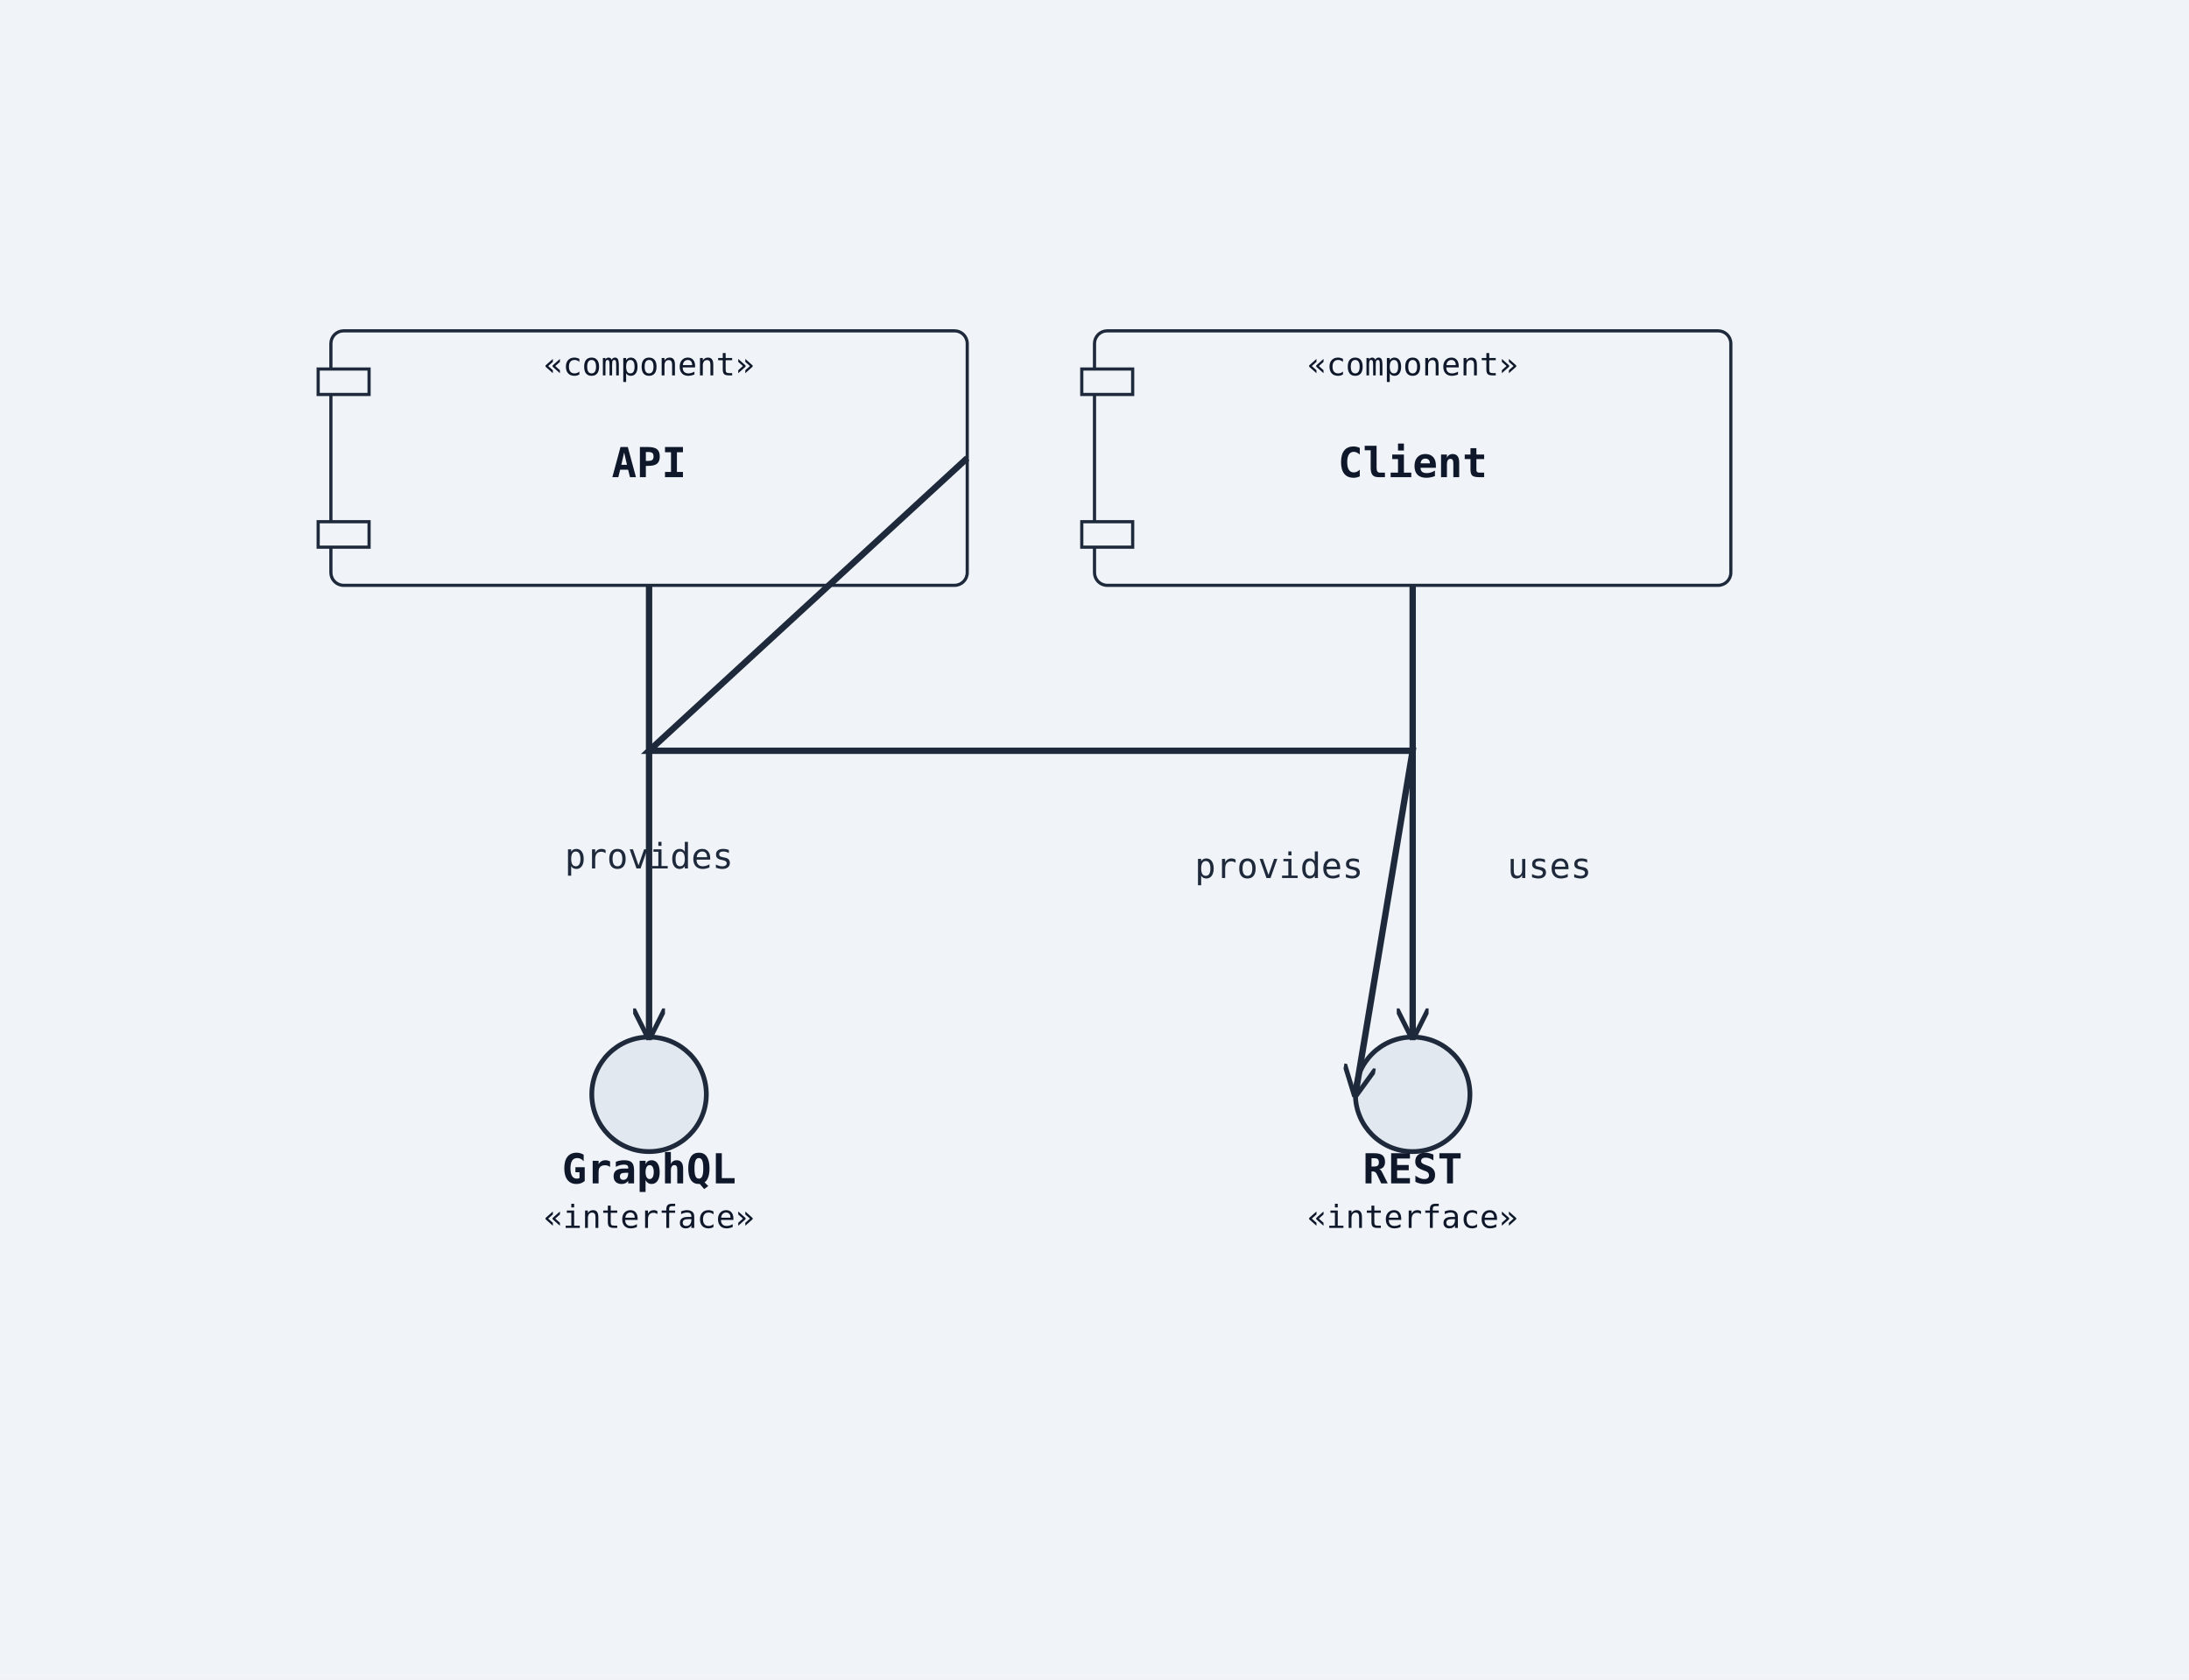
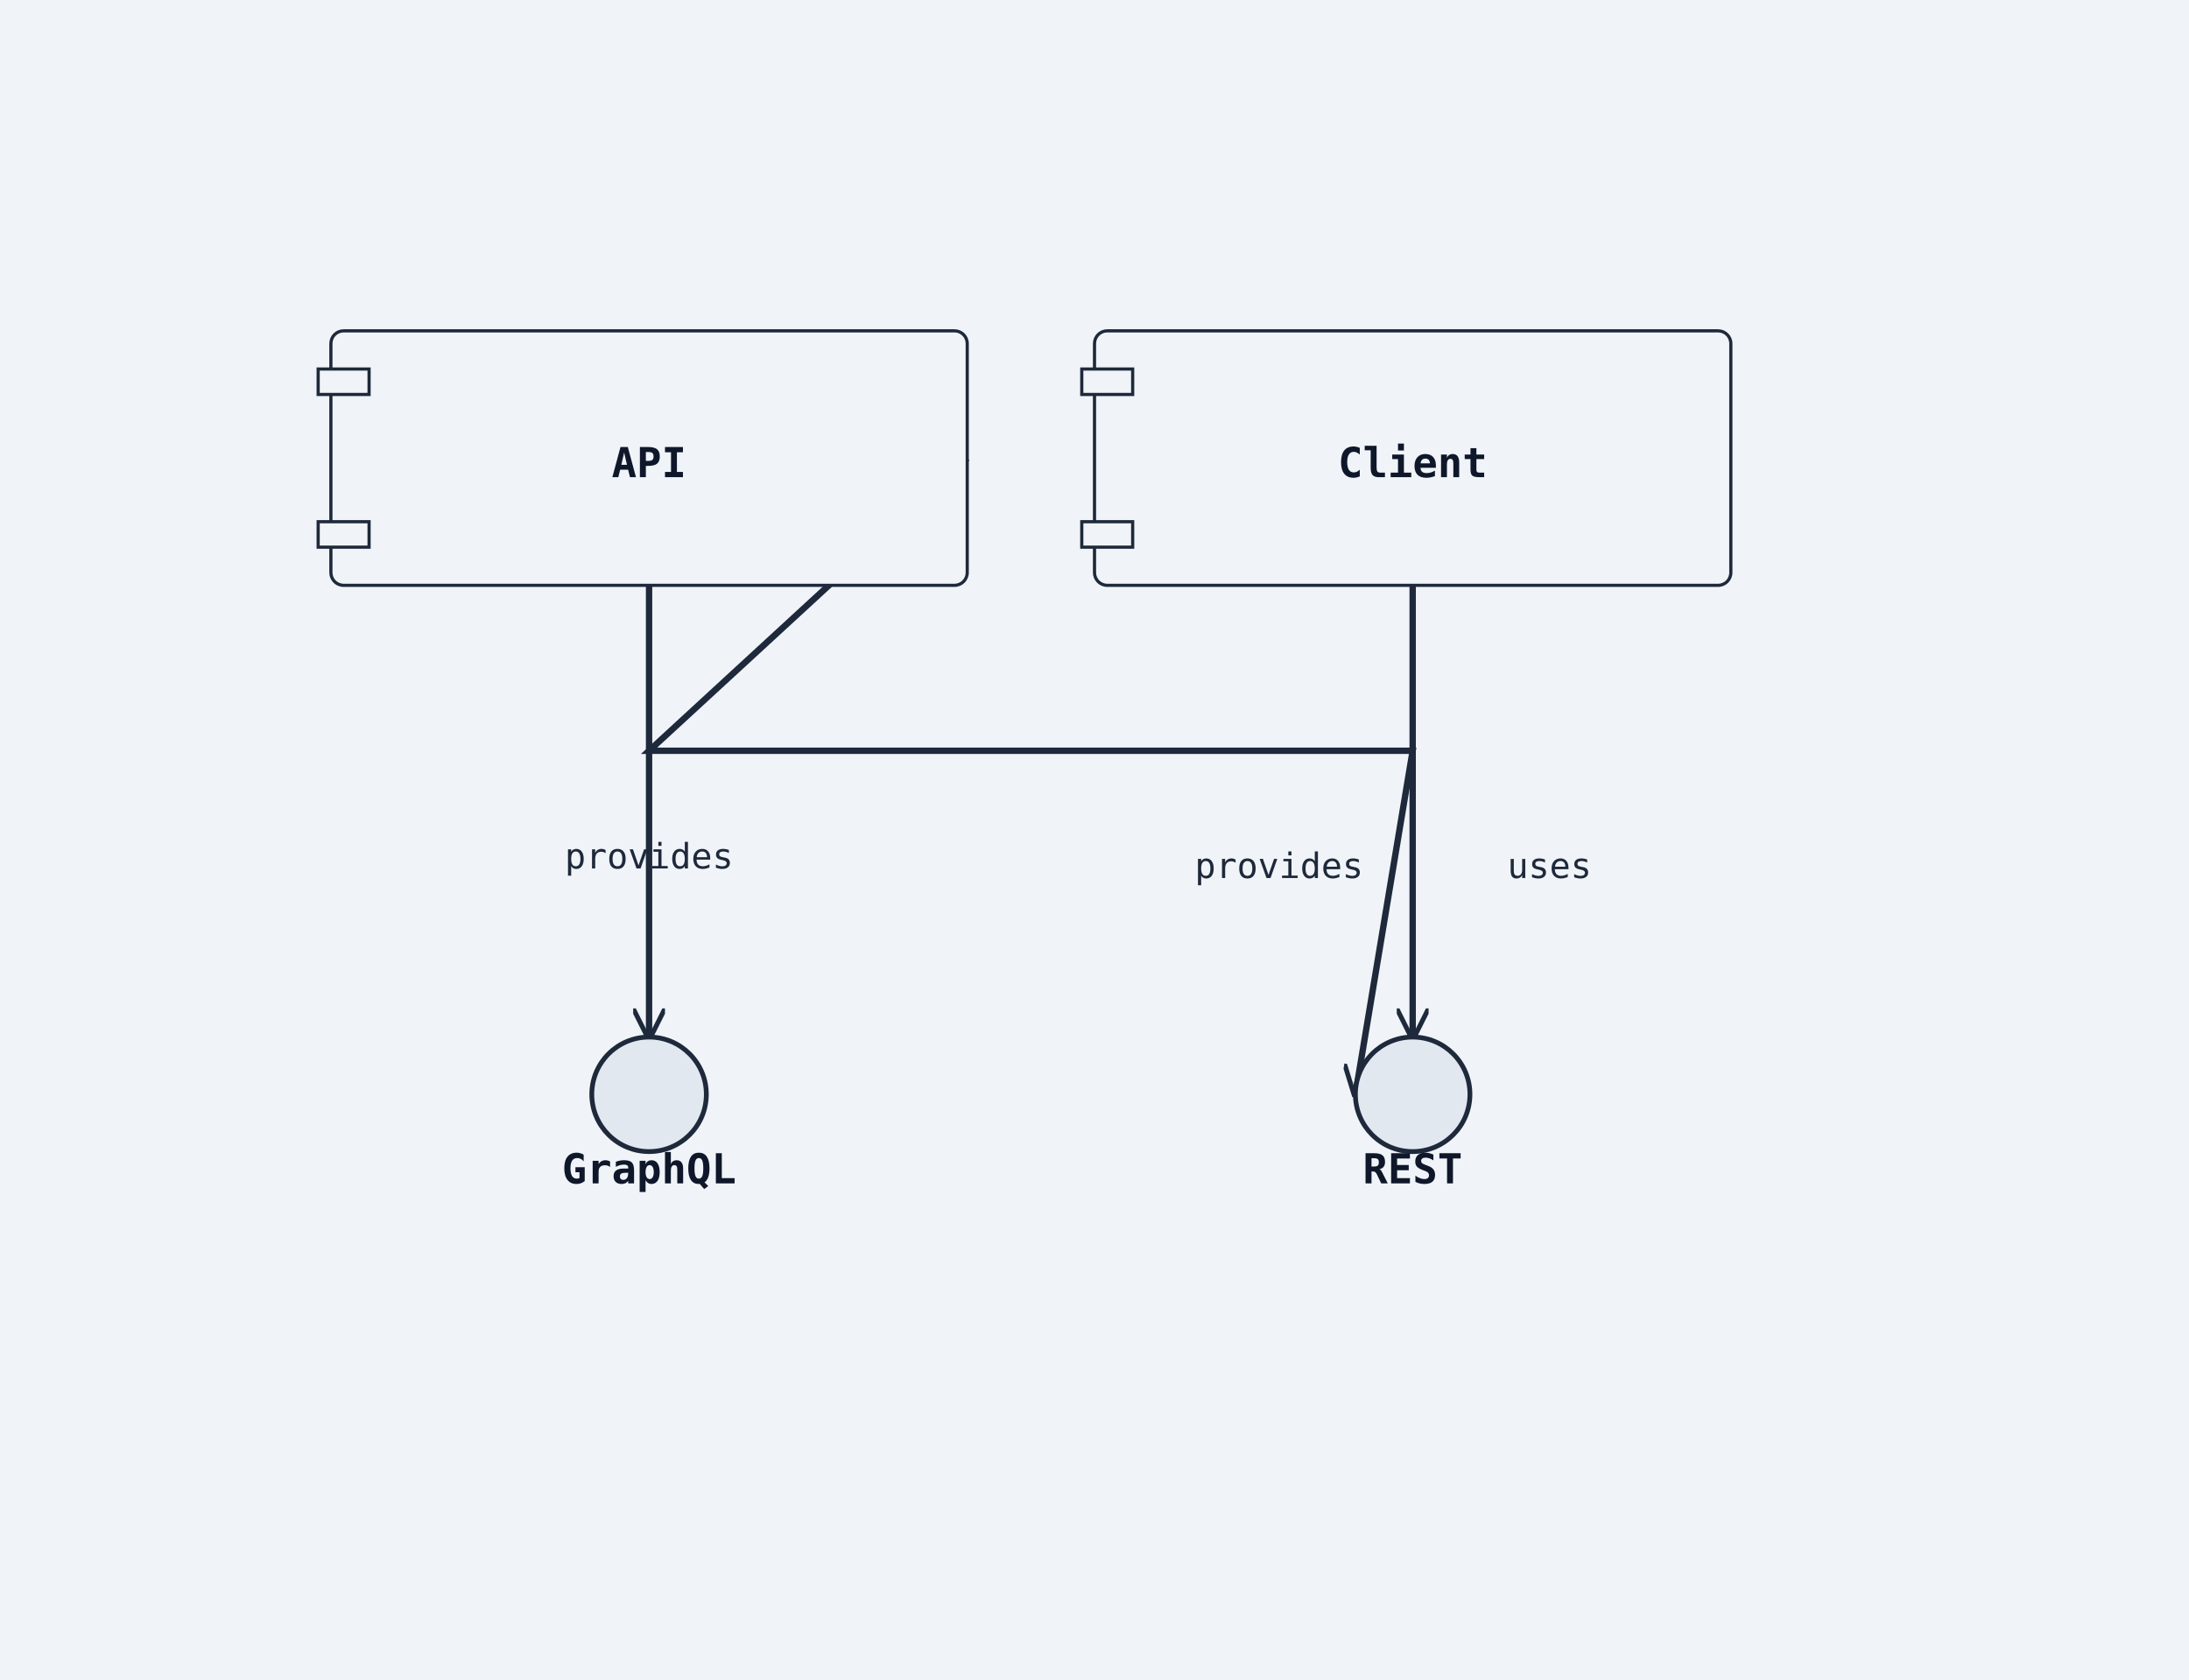
<svg xmlns="http://www.w3.org/2000/svg" width="688" height="528" viewBox="0 0 688 528">
  <rect width="100%" height="100%" fill="#f0f4f8" />
  <defs>
    <marker id="arrow-open" viewBox="0 0 10 10" refX="9" refY="5" markerWidth="10" markerHeight="10" markerUnits="userSpaceOnUse" orient="auto-start-reverse">
      <path d="M0,0 L10,5 L0,10" fill="none" stroke="#1e293b" stroke-width="1.5" />
    </marker>
    <marker id="arrow-triangle" viewBox="0 0 12 12" refX="11" refY="6" markerWidth="12" markerHeight="12" markerUnits="userSpaceOnUse" orient="auto-start-reverse">
      <polygon points="0,0 12,6 0,12" fill="#ffffff" stroke="#1e293b" stroke-width="1.5" fill-rule="nonzero" />
    </marker>
    <marker id="arrow-diamond-filled" viewBox="0 0 14 10" refX="13" refY="5" markerWidth="14" markerHeight="10" markerUnits="userSpaceOnUse" orient="auto-start-reverse">
      <path d="M0,5 L7,0 L14,5 L7,10 z" fill="#1e293b" stroke="#1e293b" stroke-width="1" />
    </marker>
    <marker id="arrow-diamond-open" viewBox="0 0 14 10" refX="13" refY="5" markerWidth="14" markerHeight="10" markerUnits="userSpaceOnUse" orient="auto-start-reverse">
      <path d="M0,5 L7,0 L14,5 L7,10 z" fill="#ffffff" stroke="#1e293b" stroke-width="1" />
    </marker>
  </defs>
+   <polyline class="uml-relation" data-uml-from="API" data-uml-to="REST" data-uml-arrow="--&gt;" points="304,144 204,236 444,236 426,344" fill="none" stroke="#1e293b" stroke-width="2" marker-end="url(#arrow-open)" />
+   <polyline class="uml-relation" data-uml-from="API" data-uml-to="GraphQL" data-uml-arrow="--&gt;" points="204,184 204,244 204,326" fill="none" stroke="#1e293b" stroke-width="2" marker-end="url(#arrow-open)" />
+   <polyline class="uml-relation" data-uml-from="Client" data-uml-to="REST" data-uml-arrow="--&gt;" points="444,184 444,252 444,326" fill="none" stroke="#1e293b" stroke-width="2" marker-end="url(#arrow-open)" />
  <rect class="uml-node uml-component" data-uml-kind="component" x="104" y="104" width="200" height="80" rx="4" ry="4" fill="#f0f4f8" stroke="#1e293b" stroke-width="1" />
  <rect x="100" y="116" width="16" height="8" fill="#f0f4f8" stroke="#1e293b" stroke-width="1" />
  <rect x="100" y="164" width="16" height="8" fill="#f0f4f8" stroke="#1e293b" stroke-width="1" />
  <text x="204" y="150" text-anchor="middle" font-family="monospace" font-size="13" font-weight="600" fill="#0f172a">API</text>
-   <text x="204" y="118" text-anchor="middle" font-family="monospace" font-size="10" fill="#0f172a">«component»</text>
  <circle class="uml-node uml-interface" data-uml-kind="interface" cx="444" cy="344" r="18" fill="#e2e8f0" stroke="#1e293b" stroke-width="1.5" />
  <text x="444" y="372" text-anchor="middle" font-family="monospace" font-size="13" font-weight="600" fill="#0f172a">REST</text>
-   <text x="444" y="386" text-anchor="middle" font-family="monospace" font-size="10" fill="#0f172a">«interface»</text>
  <circle class="uml-node uml-interface" data-uml-kind="interface" cx="204" cy="344" r="18" fill="#e2e8f0" stroke="#1e293b" stroke-width="1.5" />
  <text x="204" y="372" text-anchor="middle" font-family="monospace" font-size="13" font-weight="600" fill="#0f172a">GraphQL</text>
-   <text x="204" y="386" text-anchor="middle" font-family="monospace" font-size="10" fill="#0f172a">«interface»</text>
  <rect class="uml-node uml-component" data-uml-kind="component" x="344" y="104" width="200" height="80" rx="4" ry="4" fill="#f0f4f8" stroke="#1e293b" stroke-width="1" />
  <rect x="340" y="116" width="16" height="8" fill="#f0f4f8" stroke="#1e293b" stroke-width="1" />
  <rect x="340" y="164" width="16" height="8" fill="#f0f4f8" stroke="#1e293b" stroke-width="1" />
  <text x="444" y="150" text-anchor="middle" font-family="monospace" font-size="13" font-weight="600" fill="#0f172a">Client</text>
-   <text x="444" y="118" text-anchor="middle" font-family="monospace" font-size="10" fill="#0f172a">«component»</text>
-   <polyline class="uml-relation" data-uml-from="API" data-uml-to="REST" data-uml-arrow="--&gt;" points="304,144 204,236 444,236 426,344" fill="none" stroke="#1e293b" stroke-width="2" marker-end="url(#arrow-open)" />
-   <polyline class="uml-relation" data-uml-from="API" data-uml-to="GraphQL" data-uml-arrow="--&gt;" points="204,184 204,244 204,326" fill="none" stroke="#1e293b" stroke-width="2" marker-end="url(#arrow-open)" />
-   <polyline class="uml-relation" data-uml-from="Client" data-uml-to="REST" data-uml-arrow="--&gt;" points="444,184 444,252 444,326" fill="none" stroke="#1e293b" stroke-width="2" marker-end="url(#arrow-open)" />
  <text x="402" y="276" text-anchor="middle" font-family="monospace" font-size="11" fill="#1e293b">provides</text>
  <text x="204" y="273" text-anchor="middle" font-family="monospace" font-size="11" fill="#1e293b">provides</text>
  <text x="487" y="276" text-anchor="middle" font-family="monospace" font-size="11" fill="#1e293b">uses</text>
</svg>
